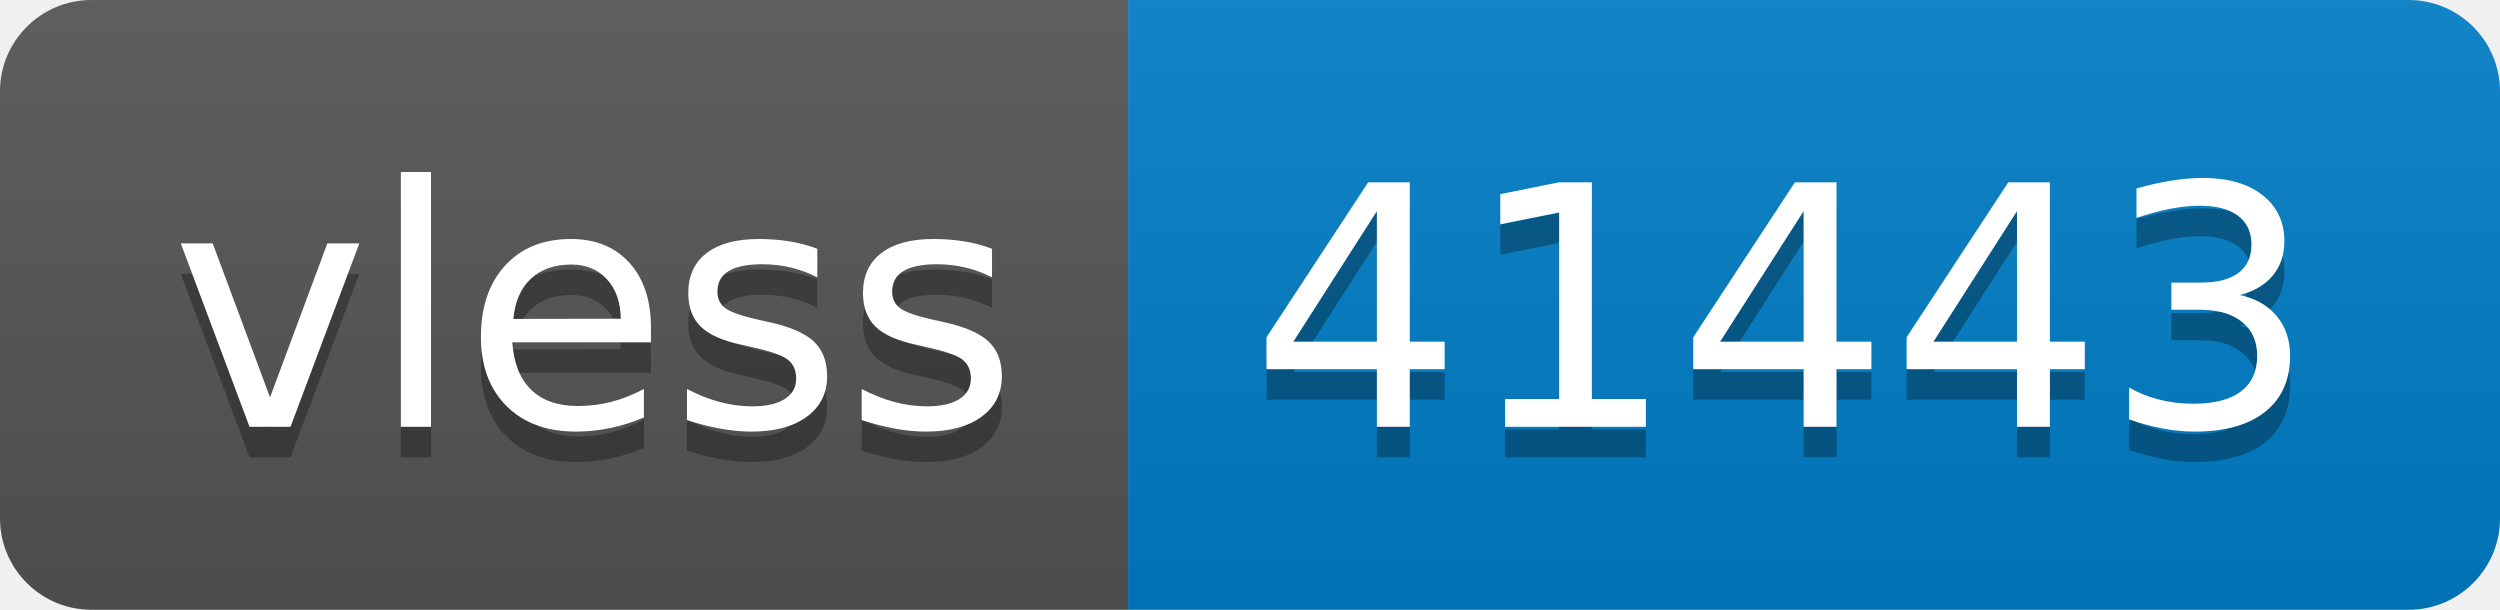
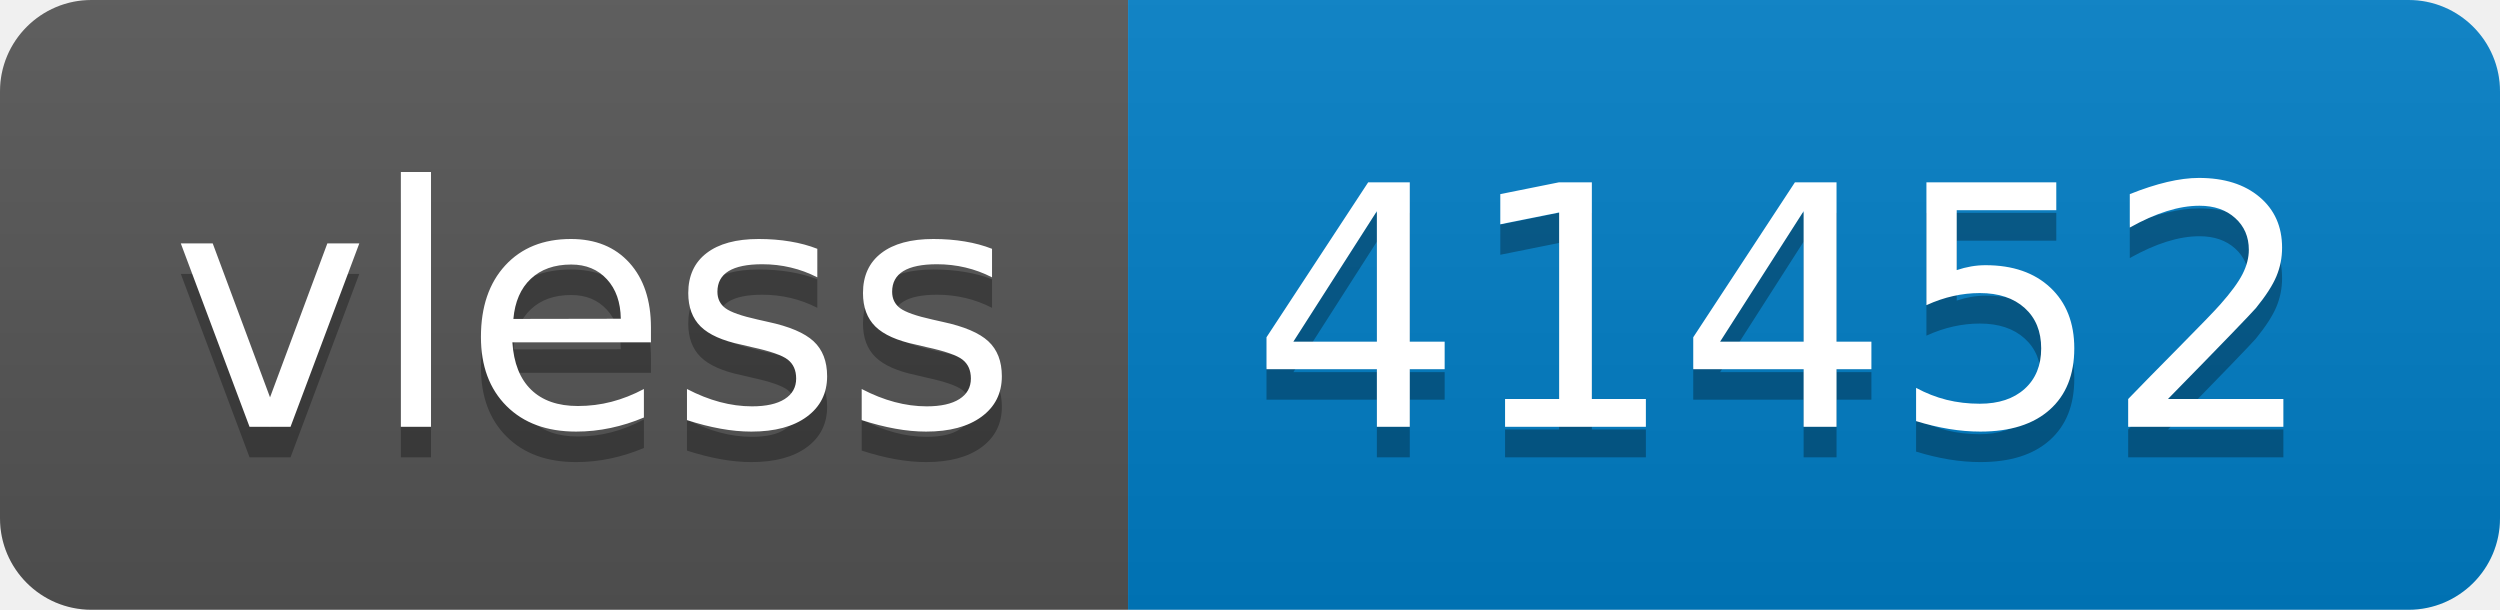
- <svg xmlns="http://www.w3.org/2000/svg" width="82" height="20" role="img" aria-label="vless: 41443">
+ <svg xmlns="http://www.w3.org/2000/svg" width="82" height="20" role="img" aria-label="vless: 41452">
  <linearGradient id="s" x2="0" y2="100%">
    <stop offset="0" stop-color="#bbb" stop-opacity=".1" />
    <stop offset="1" stop-opacity=".1" />
  </linearGradient>
  <clipPath id="r">
    <rect width="82" height="20" rx="3" fill="#fff" />
  </clipPath>
  <g clip-path="url(#r)">
    <rect width="37" height="20" fill="#555" />
    <rect x="37" width="45" height="20" fill="#007ec6" />
    <rect width="82" height="20" fill="url(#s)" />
  </g>
  <g fill="#fff" text-anchor="middle" font-family="Verdana,Geneva,DejaVu Sans,sans-serif" text-rendering="geometricPrecision" font-size="110">
    <text aria-hidden="true" x="195" y="150" fill="#010101" fill-opacity=".3" transform="scale(.1)" textLength="270">vless</text>
    <text x="195" y="140" transform="scale(.1)" fill="#fff" textLength="270">vless</text>
-     <text aria-hidden="true" x="585" y="150" fill="#010101" fill-opacity=".3" transform="scale(.1)" textLength="350">41443</text>
-     <text x="585" y="140" transform="scale(.1)" fill="#fff" textLength="350">41443</text>
+     <text aria-hidden="true" x="585" y="150" fill="#010101" fill-opacity=".3" transform="scale(.1)" textLength="350">41452</text>
+     <text x="585" y="140" transform="scale(.1)" fill="#fff" textLength="350">41452</text>
  </g>
</svg>
